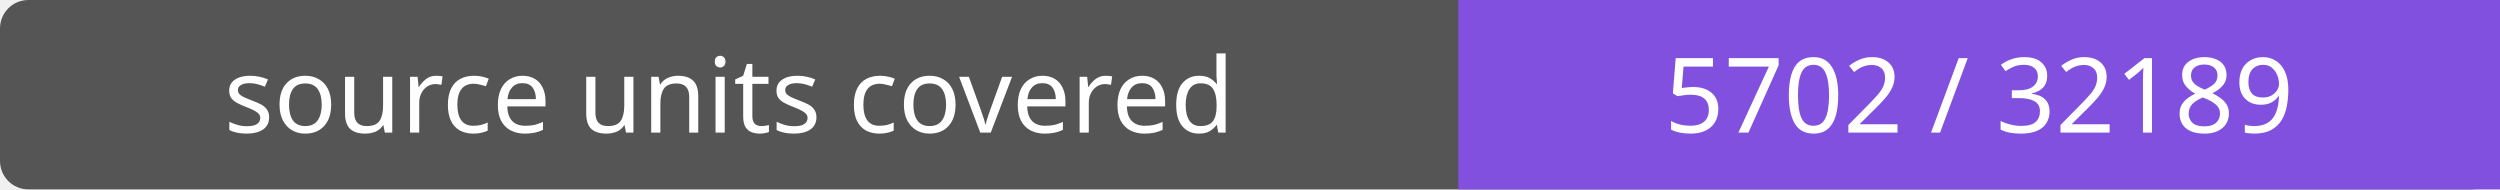
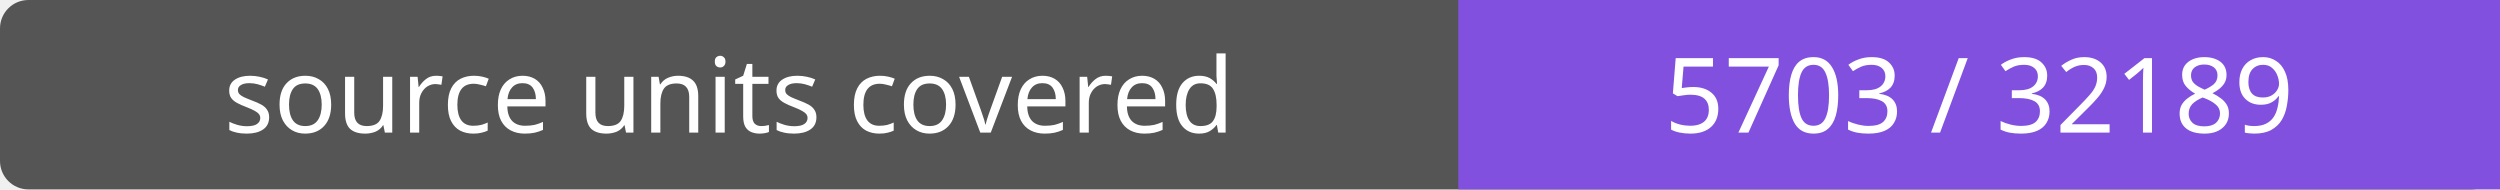
- <svg xmlns="http://www.w3.org/2000/svg" width="264" height="20" role="img" aria-label="source units covered: 5702 / 32189">
+ <svg xmlns="http://www.w3.org/2000/svg" width="264" height="20" role="img" aria-label="source units covered: 5703 / 32189">
  <rect width="264" height="20" rx="3" fill="#555" />
  <path fill="#8250df" d="M154 0h110v20H154z" />
  <g fill="#fff" text-anchor="middle" font-family="Verdana,sans-serif" font-size="11">
    <text x="77.0" y="14">source units covered</text>
-     <text x="209.0" y="14">5702 / 32189</text>
+     <text x="209.0" y="14">5703 / 32189</text>
  </g>
</svg>
